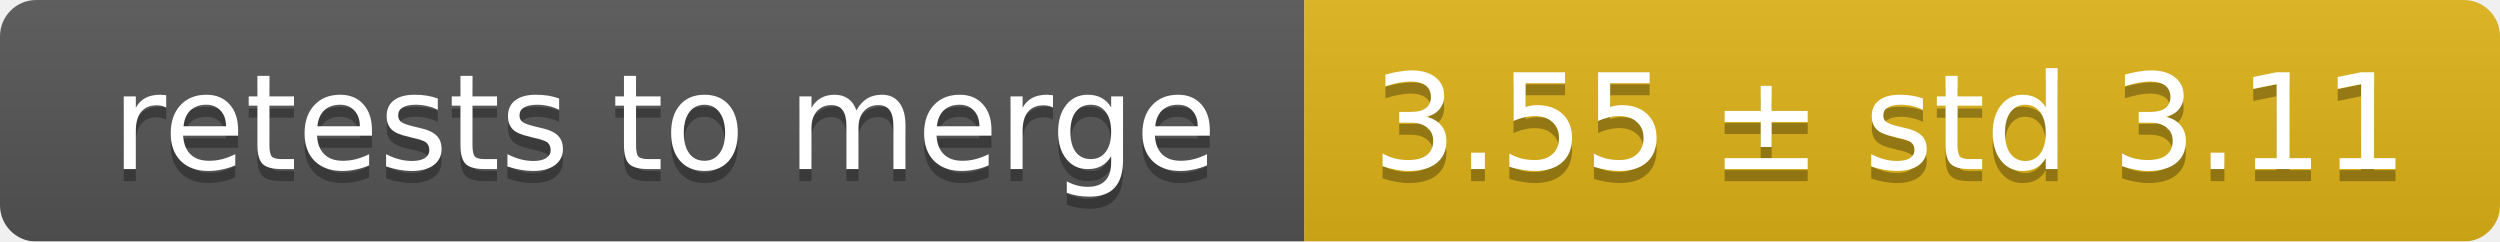
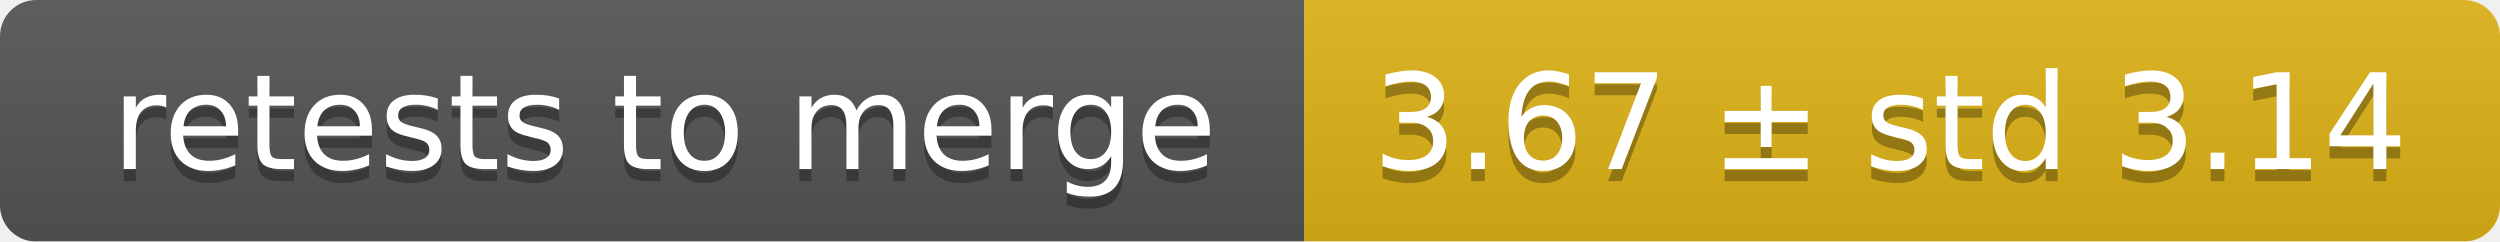
<svg xmlns="http://www.w3.org/2000/svg" width="207" height="20">
  <linearGradient id="smooth" x2="0" y2="100%">
    <stop offset="0" stop-color="#bbb" stop-opacity=".1" />
    <stop offset="1" stop-opacity=".1" />
  </linearGradient>
  <mask id="round">
    <rect width="207" height="20" rx="3" fill="#fff" />
  </mask>
  <g mask="url(#round)">
    <rect width="108" height="20" fill="#555" />
    <rect x="108" width="99" height="20" fill="#dfb317" />
    <rect width="207" height="20" fill="url(#smooth)" />
  </g>
  <g fill="#fff" text-anchor="middle" font-family="DejaVu Sans,Verdana,Geneva,sans-serif" font-size="11">
    <text x="55" y="15" fill="#010101" fill-opacity=".3">retests to merge</text>
    <text x="55" y="14">retests to merge</text>
-     <text x="156.5" y="15" fill="#010101" fill-opacity=".3">3.55 ± std 3.11</text>
-     <text x="156.5" y="14">3.55 ± std 3.11</text>
+     <text x="156.5" y="15" fill="#010101" fill-opacity=".3">3.67 ± std 3.14</text>
+     <text x="156.5" y="14">3.67 ± std 3.14</text>
  </g>
</svg>
